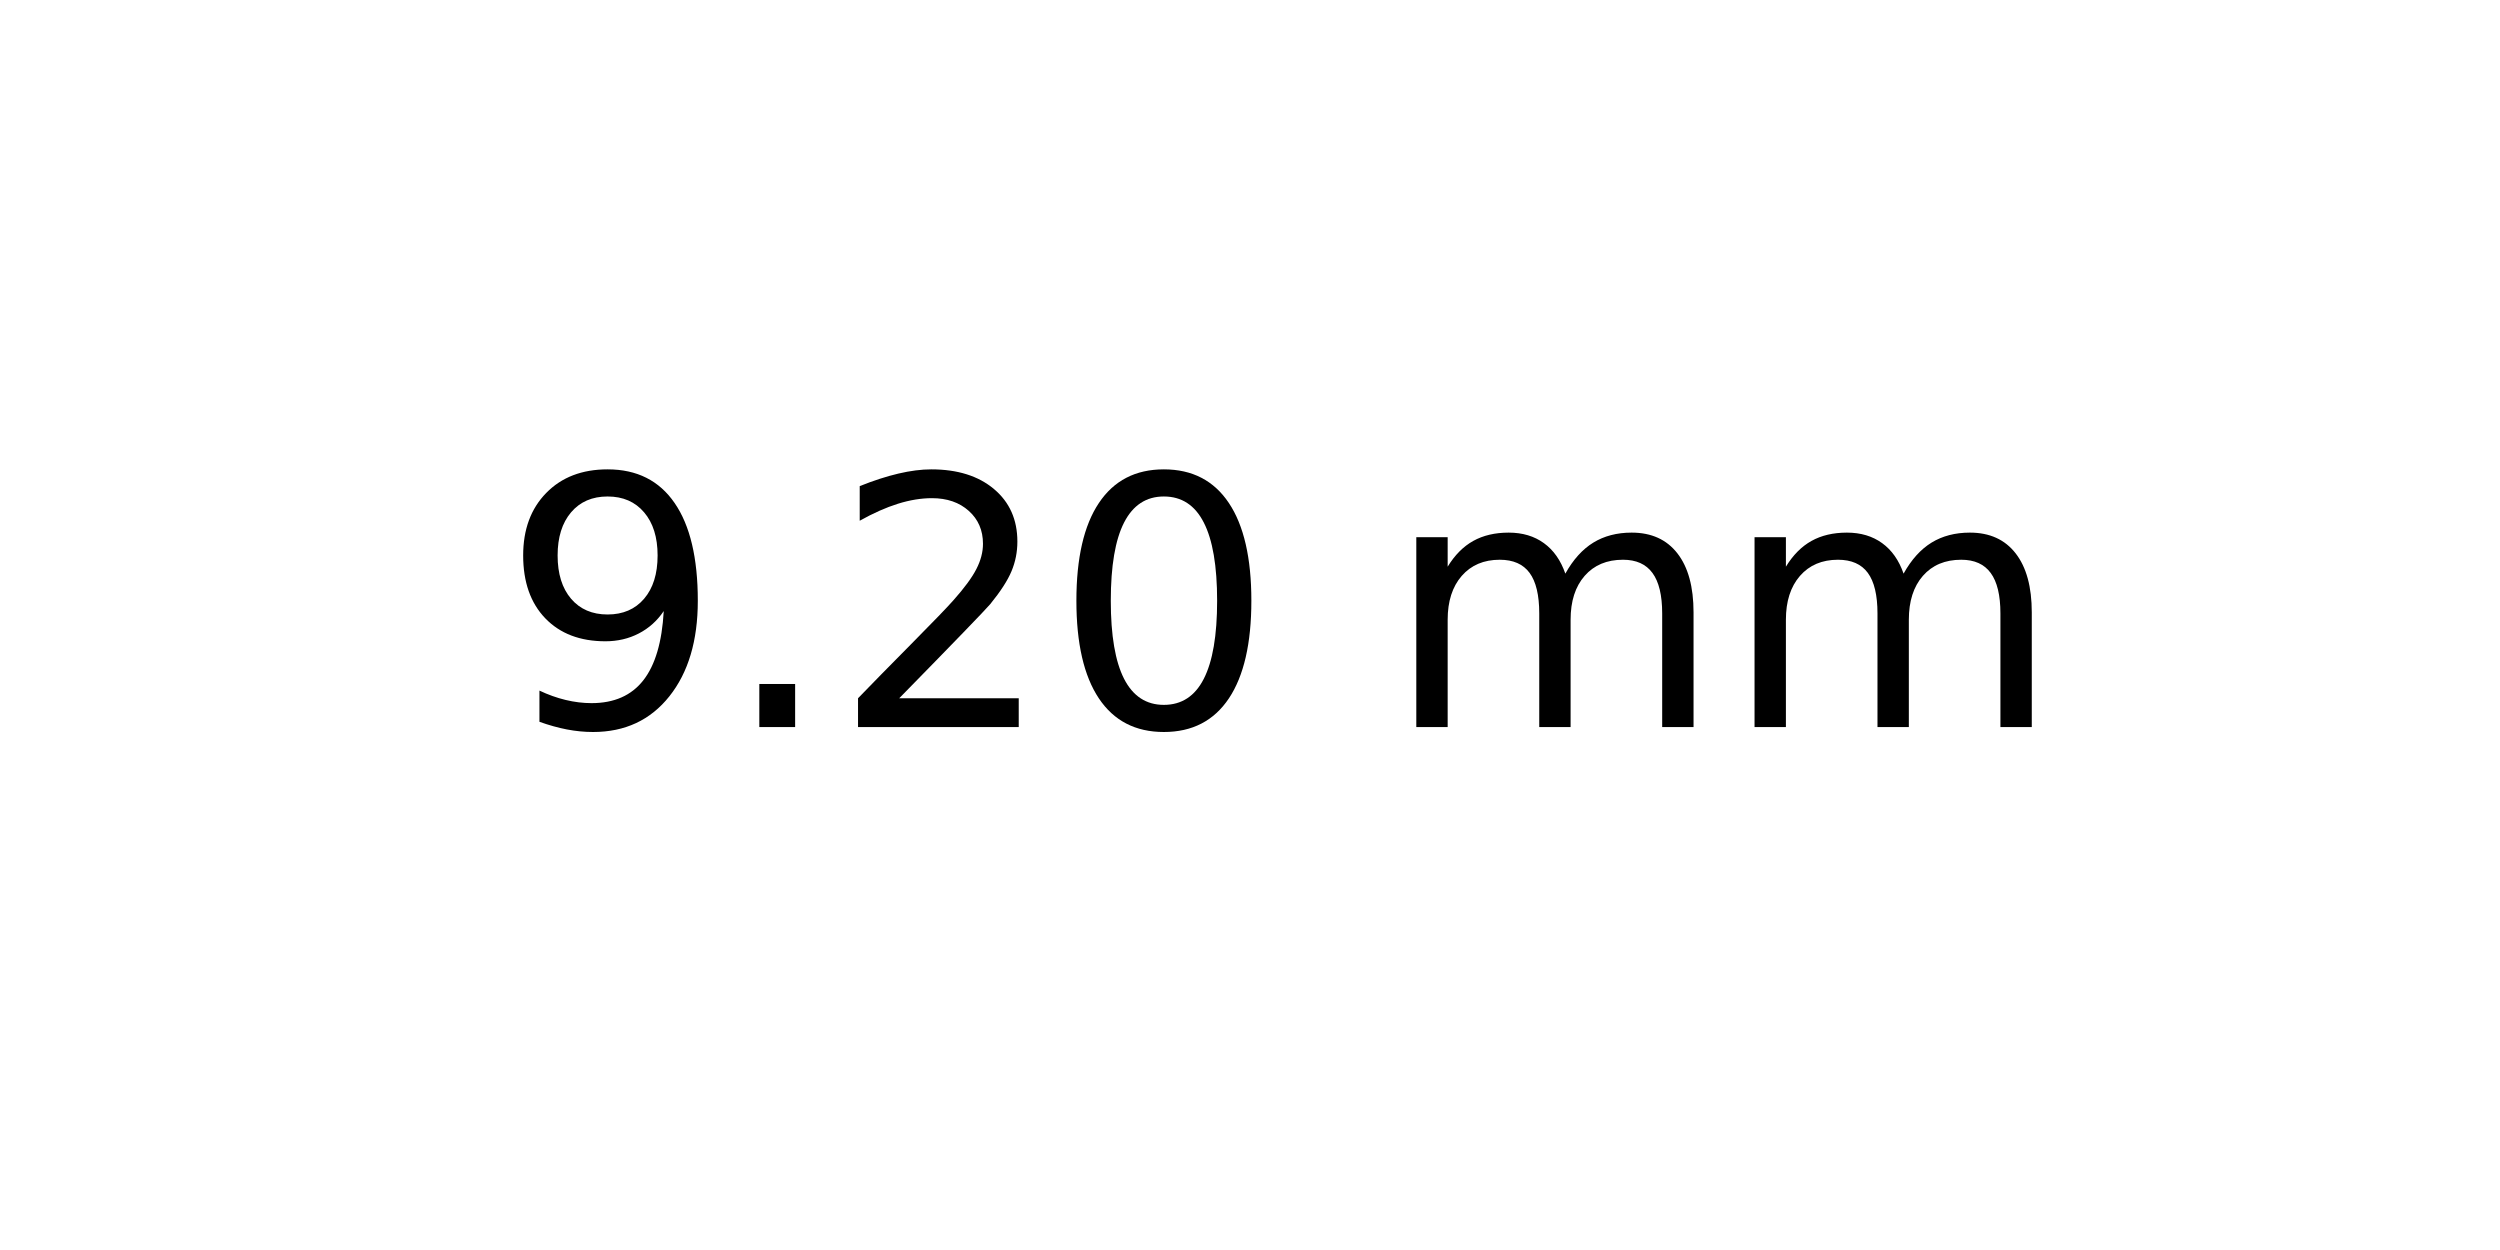
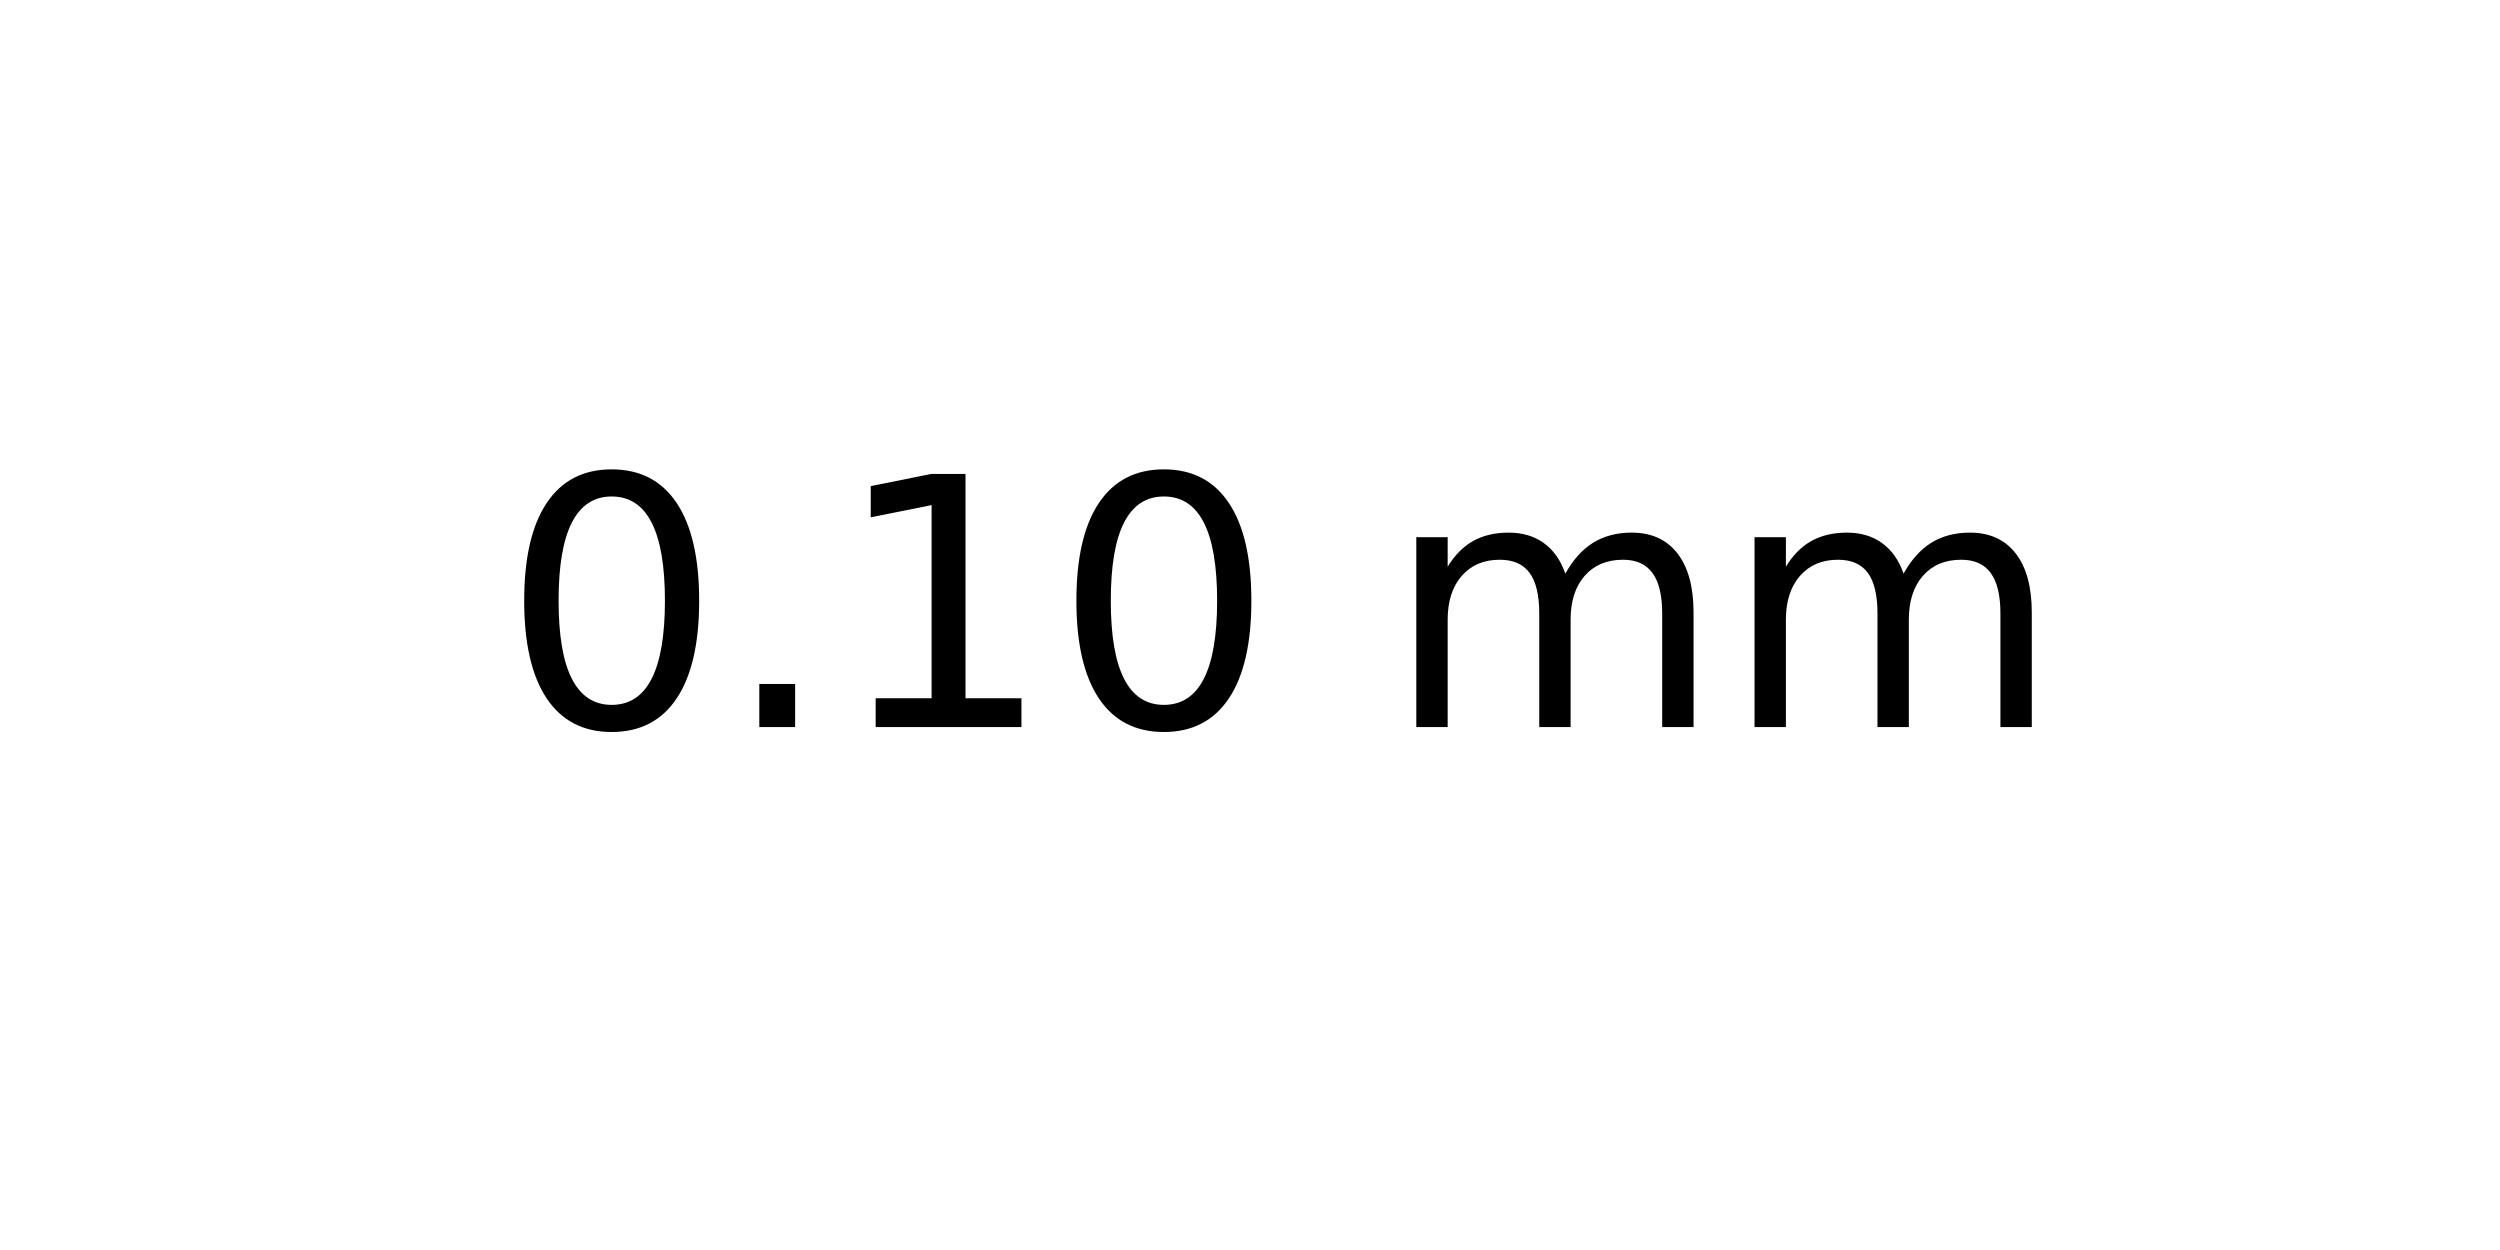
<svg xmlns="http://www.w3.org/2000/svg" xmlns:xlink="http://www.w3.org/1999/xlink" width="72pt" height="36pt" viewBox="0 0 72 36" version="1.1">
  <defs>
    <style type="text/css">*{stroke-linejoin: round; stroke-linecap: butt}</style>
  </defs>
  <g id="figure_1">
    <g id="axes_1">
      <g id="text_1">
        <g transform="translate(14.4375 20.93937) scale(0.1 -0.1)">
          <defs>
-             <path id="DejaVuSans-39" d="M 703 97  L 703 672  Q 941 559 1184 500  Q 1428 441 1663 441  Q 2288 441 2617 861  Q 2947 1281 2994 2138  Q 2813 1869 2534 1725  Q 2256 1581 1919 1581  Q 1219 1581 811 2004  Q 403 2428 403 3163  Q 403 3881 828 4315  Q 1253 4750 1959 4750  Q 2769 4750 3195 4129  Q 3622 3509 3622 2328  Q 3622 1225 3098 567  Q 2575 -91 1691 -91  Q 1453 -91 1209 -44  Q 966 3 703 97  z M 1959 2075  Q 2384 2075 2632 2365  Q 2881 2656 2881 3163  Q 2881 3666 2632 3958  Q 2384 4250 1959 4250  Q 1534 4250 1286 3958  Q 1038 3666 1038 3163  Q 1038 2656 1286 2365  Q 1534 2075 1959 2075  z " transform="scale(0.015625)" />
+             <path id="DejaVuSans-30" d="M 2034 4250  Q 1547 4250 1301 3770  Q 1056 3291 1056 2328  Q 1056 1369 1301 889  Q 1547 409 2034 409  Q 2525 409 2770 889  Q 3016 1369 3016 2328  Q 3016 3291 2770 3770  Q 2525 4250 2034 4250  z M 2034 4750  Q 2819 4750 3233 4129  Q 3647 3509 3647 2328  Q 3647 1150 3233 529  Q 2819 -91 2034 -91  Q 1250 -91 836 529  Q 422 1150 422 2328  Q 422 3509 836 4129  Q 1250 4750 2034 4750  z " transform="scale(0.015625)" />
            <path id="DejaVuSans-2e" d="M 684 794  L 1344 794  L 1344 0  L 684 0  L 684 794  z " transform="scale(0.015625)" />
-             <path id="DejaVuSans-32" d="M 1228 531  L 3431 531  L 3431 0  L 469 0  L 469 531  Q 828 903 1448 1529  Q 2069 2156 2228 2338  Q 2531 2678 2651 2914  Q 2772 3150 2772 3378  Q 2772 3750 2511 3984  Q 2250 4219 1831 4219  Q 1534 4219 1204 4116  Q 875 4013 500 3803  L 500 4441  Q 881 4594 1212 4672  Q 1544 4750 1819 4750  Q 2544 4750 2975 4387  Q 3406 4025 3406 3419  Q 3406 3131 3298 2873  Q 3191 2616 2906 2266  Q 2828 2175 2409 1742  Q 1991 1309 1228 531  z " transform="scale(0.015625)" />
-             <path id="DejaVuSans-30" d="M 2034 4250  Q 1547 4250 1301 3770  Q 1056 3291 1056 2328  Q 1056 1369 1301 889  Q 1547 409 2034 409  Q 2525 409 2770 889  Q 3016 1369 3016 2328  Q 3016 3291 2770 3770  Q 2525 4250 2034 4250  z M 2034 4750  Q 2819 4750 3233 4129  Q 3647 3509 3647 2328  Q 3647 1150 3233 529  Q 2819 -91 2034 -91  Q 1250 -91 836 529  Q 422 1150 422 2328  Q 422 3509 836 4129  Q 1250 4750 2034 4750  z " transform="scale(0.015625)" />
+             <path id="DejaVuSans-31" d="M 794 531  L 1825 531  L 1825 4091  L 703 3866  L 703 4441  L 1819 4666  L 2450 4666  L 2450 531  L 3481 531  L 3481 0  L 794 0  L 794 531  z " transform="scale(0.015625)" />
            <path id="DejaVuSans-20" transform="scale(0.015625)" />
            <path id="DejaVuSans-6d" d="M 3328 2828  Q 3544 3216 3844 3400  Q 4144 3584 4550 3584  Q 5097 3584 5394 3201  Q 5691 2819 5691 2113  L 5691 0  L 5113 0  L 5113 2094  Q 5113 2597 4934 2840  Q 4756 3084 4391 3084  Q 3944 3084 3684 2787  Q 3425 2491 3425 1978  L 3425 0  L 2847 0  L 2847 2094  Q 2847 2600 2669 2842  Q 2491 3084 2119 3084  Q 1678 3084 1418 2786  Q 1159 2488 1159 1978  L 1159 0  L 581 0  L 581 3500  L 1159 3500  L 1159 2956  Q 1356 3278 1631 3431  Q 1906 3584 2284 3584  Q 2666 3584 2933 3390  Q 3200 3197 3328 2828  z " transform="scale(0.015625)" />
          </defs>
-           <use xlink:href="#DejaVuSans-39" />
+           <use xlink:href="#DejaVuSans-30" />
          <use xlink:href="#DejaVuSans-2e" x="63.623" />
-           <use xlink:href="#DejaVuSans-32" x="95.41" />
+           <use xlink:href="#DejaVuSans-31" x="95.41" />
          <use xlink:href="#DejaVuSans-30" x="159.033" />
          <use xlink:href="#DejaVuSans-20" x="222.656" />
          <use xlink:href="#DejaVuSans-6d" x="254.443" />
          <use xlink:href="#DejaVuSans-6d" x="351.855" />
        </g>
      </g>
    </g>
  </g>
</svg>
